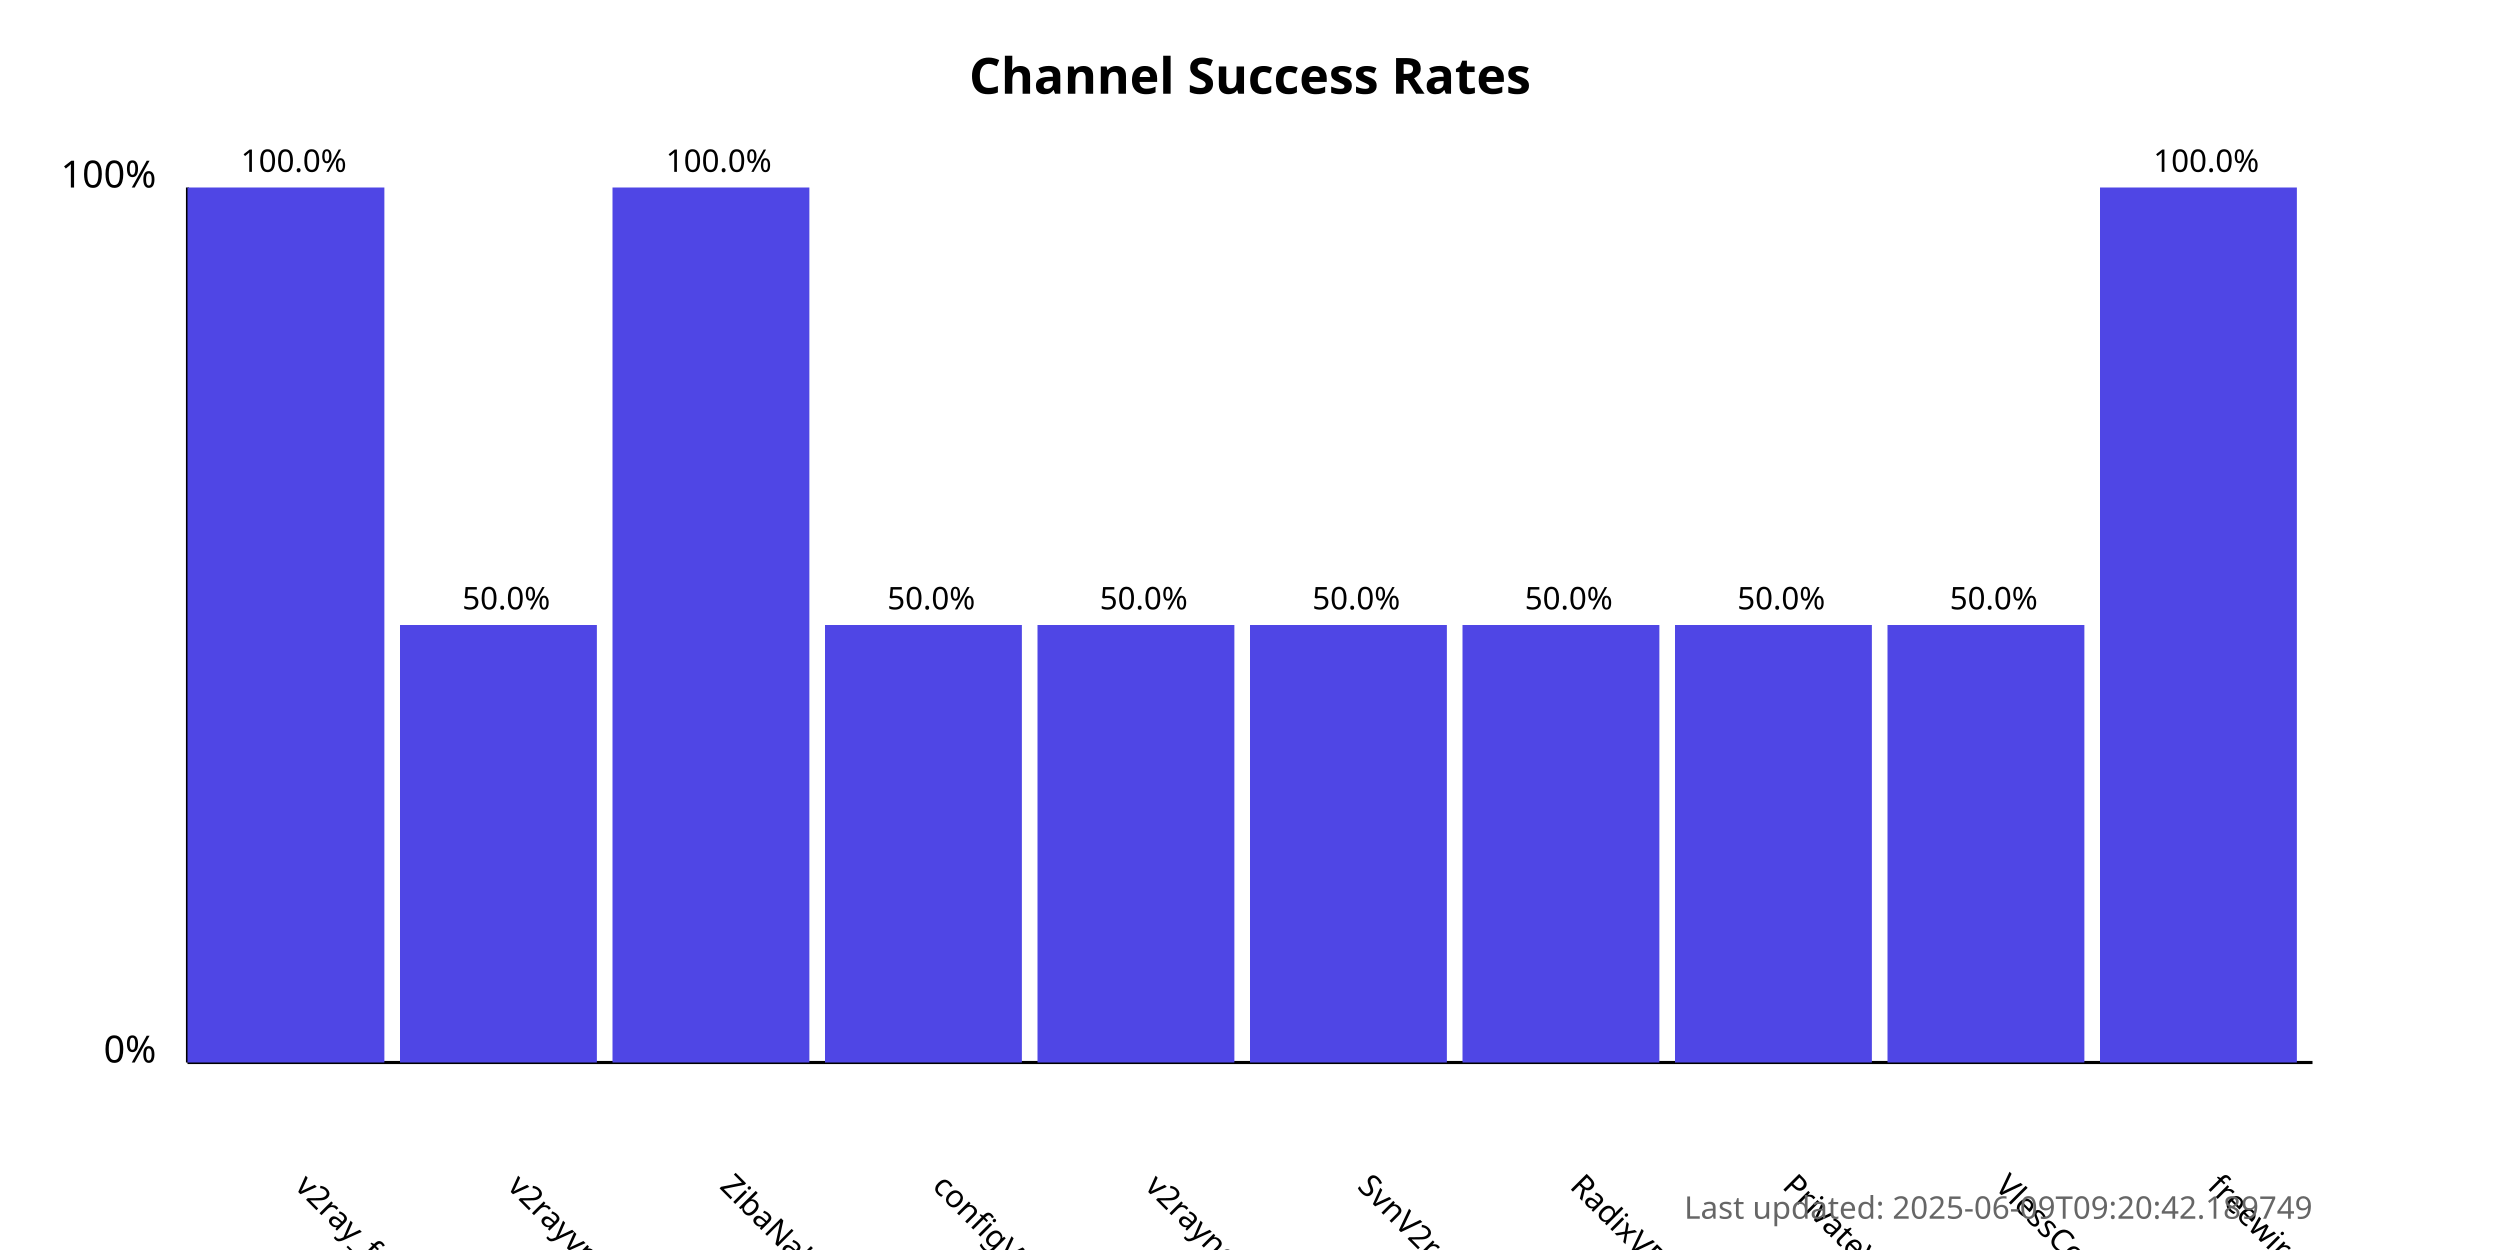
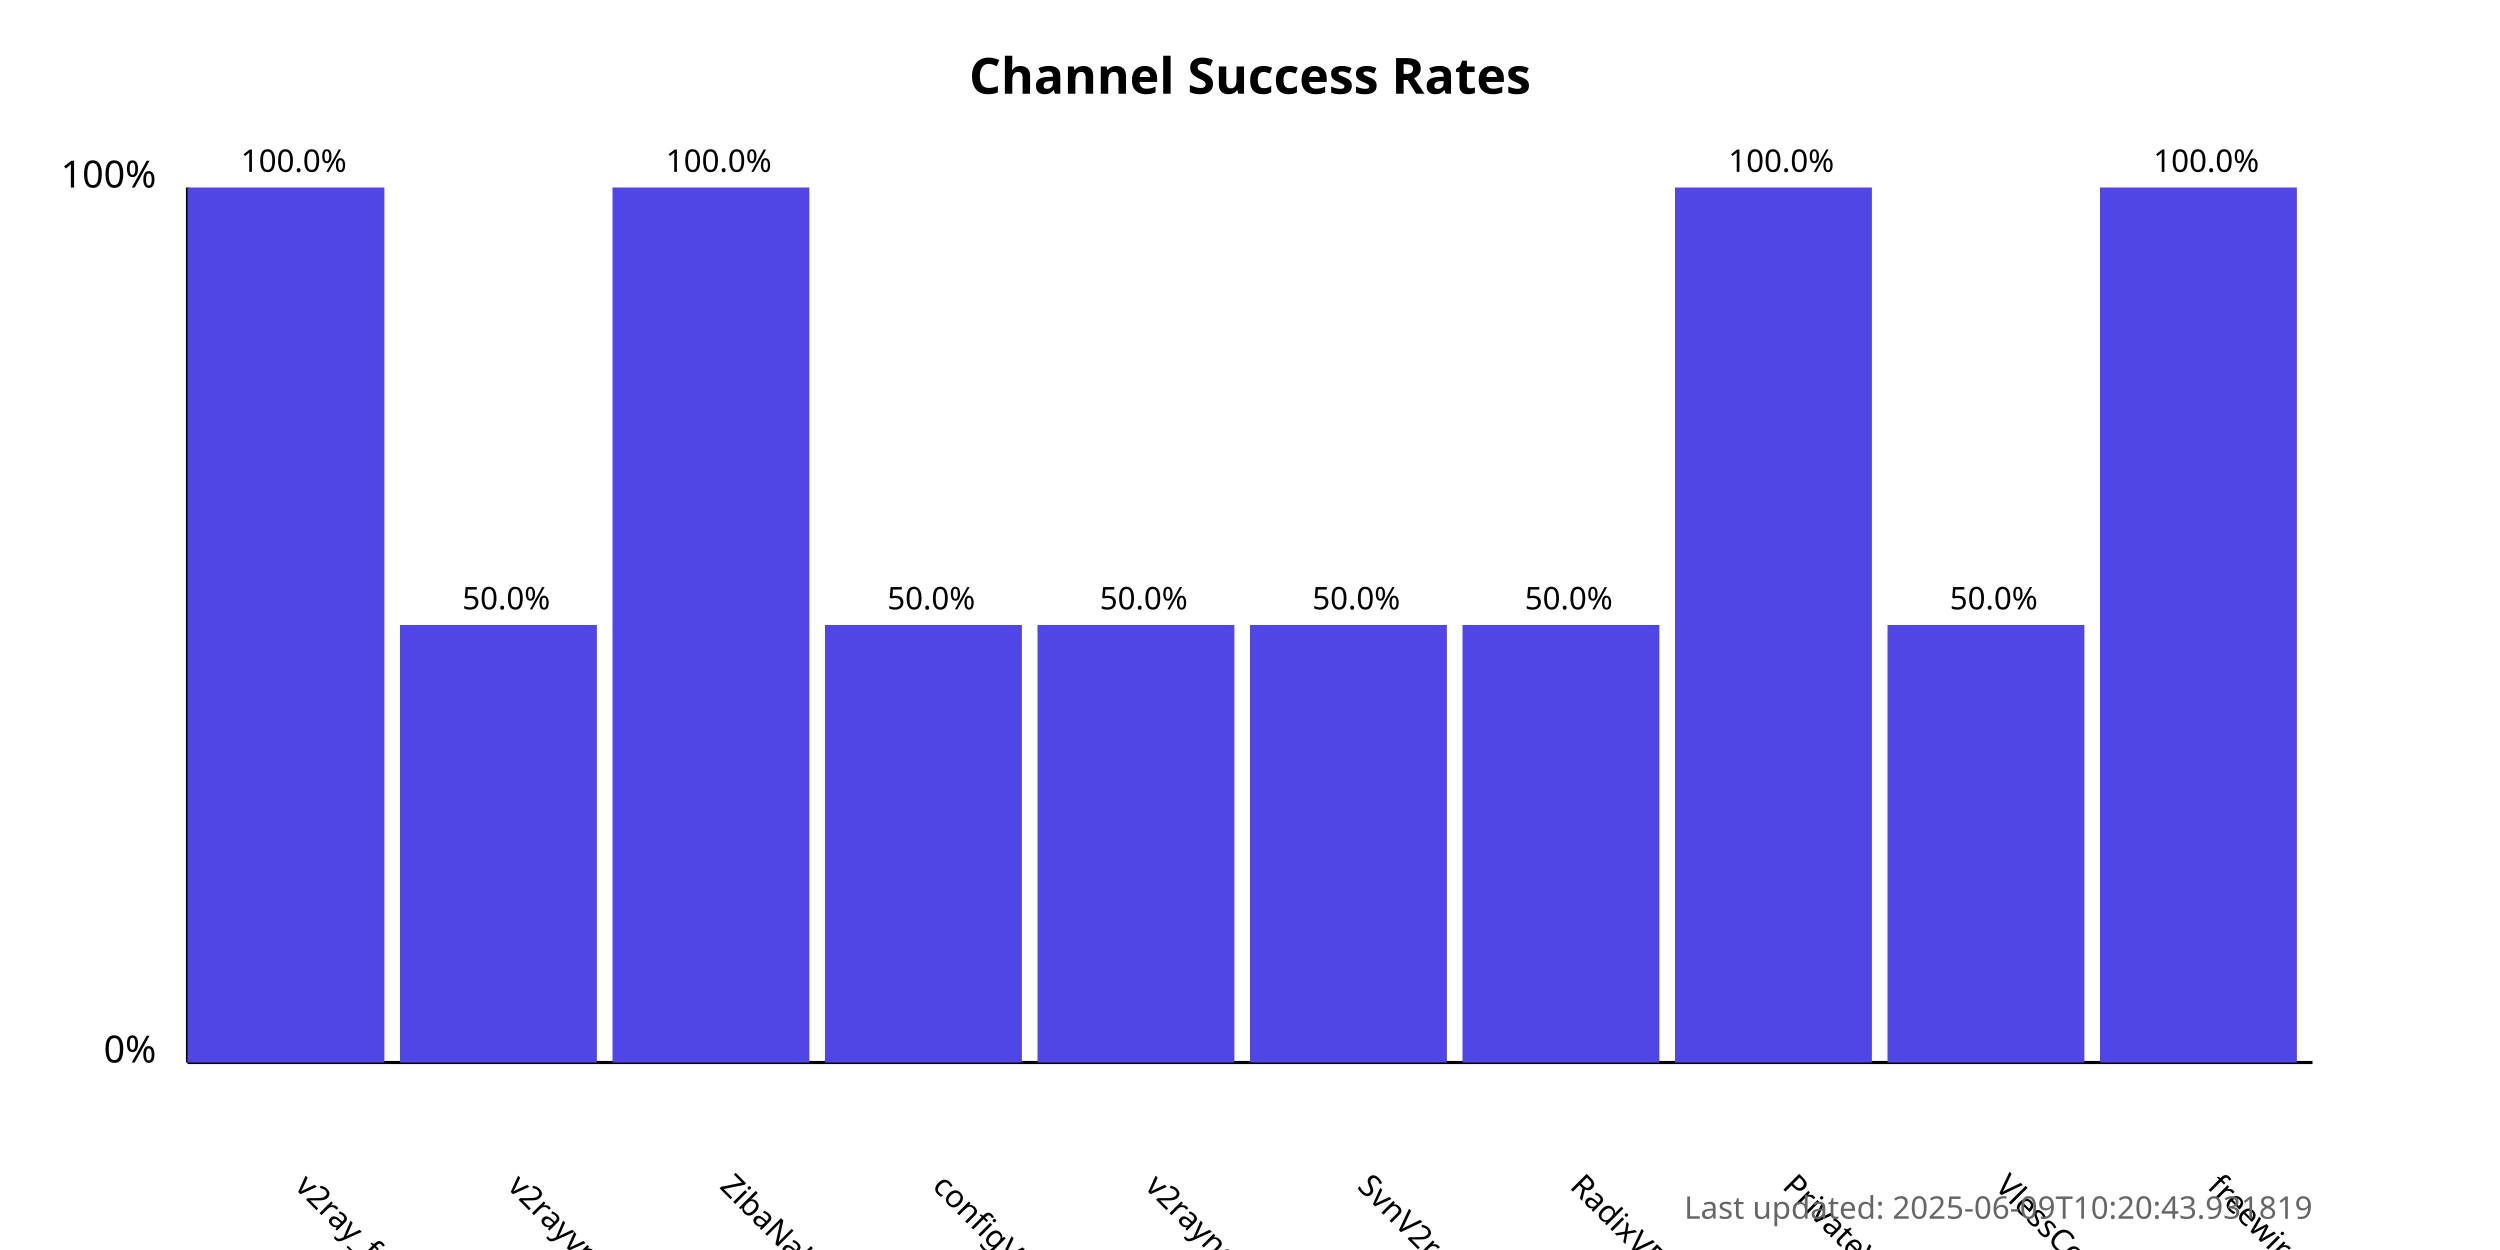
<svg xmlns="http://www.w3.org/2000/svg" width="800" height="400">
  <style>
            .chart-title { font: bold 16px sans-serif; }
            .axis-label { font: 12px sans-serif; }
            .tick-label { font: 10px sans-serif; }
            .bar { fill: #4f46e5; }
            .bar:hover { fill: #6366f1; }
            .timestamp { font: 10px sans-serif; fill: #666; }
        </style>
  <text x="400.0" y="30" text-anchor="middle" class="chart-title">
            Channel Success Rates
        </text>
  <line x1="60" y1="340" x2="60" y2="60" stroke="black" stroke-width="1" />
  <line x1="60" y1="340" x2="740" y2="340" stroke="black" stroke-width="1" />
  <text x="50" y="340" text-anchor="end" class="axis-label">0%</text>
  <text x="50" y="60" text-anchor="end" class="axis-label">100%</text>
  <g>
    <rect x="60" y="60.0" width="63.0" height="280.0" class="bar" />
    <text x="94.0" y="380" transform="rotate(45, 94.0, 380)" text-anchor="start" class="tick-label">
                v2ray_free_conf
            </text>
    <text x="94.0" y="55.0" text-anchor="middle" class="tick-label">
                100.0%
            </text>
  </g>
  <g>
    <rect x="128.0" y="200.0" width="63.0" height="140.0" class="bar" />
    <text x="162.0" y="380" transform="rotate(45, 162.0, 380)" text-anchor="start" class="tick-label">
                v2rayvpno
            </text>
    <text x="162.0" y="195.0" text-anchor="middle" class="tick-label">
                50.0%
            </text>
  </g>
  <g>
    <rect x="196.0" y="60.0" width="63.0" height="280.0" class="bar" />
    <text x="230.0" y="380" transform="rotate(45, 230.0, 380)" text-anchor="start" class="tick-label">
                ZibaNabz
            </text>
    <text x="230.0" y="55.0" text-anchor="middle" class="tick-label">
                100.0%
            </text>
  </g>
  <g>
    <rect x="264.0" y="200.0" width="63.0" height="140.0" class="bar" />
    <text x="298.0" y="380" transform="rotate(45, 298.0, 380)" text-anchor="start" class="tick-label">
                configV2rayForFree
            </text>
    <text x="298.0" y="195.0" text-anchor="middle" class="tick-label">
                50.0%
            </text>
  </g>
  <g>
    <rect x="332.0" y="200.0" width="63.0" height="140.0" class="bar" />
    <text x="366.0" y="380" transform="rotate(45, 366.0, 380)" text-anchor="start" class="tick-label">
                v2rayngvpn
            </text>
    <text x="366.0" y="195.0" text-anchor="middle" class="tick-label">
                50.0%
            </text>
  </g>
  <g>
    <rect x="400.0" y="200.0" width="63.0" height="140.0" class="bar" />
    <text x="434.0" y="380" transform="rotate(45, 434.0, 380)" text-anchor="start" class="tick-label">
                SvnV2ray
            </text>
    <text x="434.0" y="195.0" text-anchor="middle" class="tick-label">
                50.0%
            </text>
  </g>
  <g>
    <rect x="468.0" y="200.0" width="63.0" height="140.0" class="bar" />
    <text x="502.0" y="380" transform="rotate(45, 502.0, 380)" text-anchor="start" class="tick-label">
                RadixVPN
            </text>
    <text x="502.0" y="195.0" text-anchor="middle" class="tick-label">
                50.0%
            </text>
  </g>
  <g>
-     <rect x="536.0" y="200.0" width="63.0" height="140.0" class="bar" />
+     <rect x="536.0" y="60.0" width="63.0" height="280.0" class="bar" />
    <text x="570.0" y="380" transform="rotate(45, 570.0, 380)" text-anchor="start" class="tick-label">
                PrivateVPNs
            </text>
-     <text x="570.0" y="195.0" text-anchor="middle" class="tick-label">
-                 50.0%
+     <text x="570.0" y="55.0" text-anchor="middle" class="tick-label">
+                 100.0%
            </text>
  </g>
  <g>
    <rect x="604.0" y="200.0" width="63.0" height="140.0" class="bar" />
    <text x="638.0" y="380" transform="rotate(45, 638.0, 380)" text-anchor="start" class="tick-label">
                VlessConfig
            </text>
    <text x="638.0" y="195.0" text-anchor="middle" class="tick-label">
                50.0%
            </text>
  </g>
  <g>
    <rect x="672.0" y="60.0" width="63.0" height="280.0" class="bar" />
    <text x="706.0" y="380" transform="rotate(45, 706.0, 380)" text-anchor="start" class="tick-label">
                freewireguard
            </text>
    <text x="706.0" y="55.0" text-anchor="middle" class="tick-label">
                100.0%
            </text>
  </g>
  <text x="740" y="390" text-anchor="end" class="timestamp">
-             Last updated: 2025-06-09T09:20:42.189749
+             Last updated: 2025-06-09T10:20:43.931819
        </text>
</svg>
